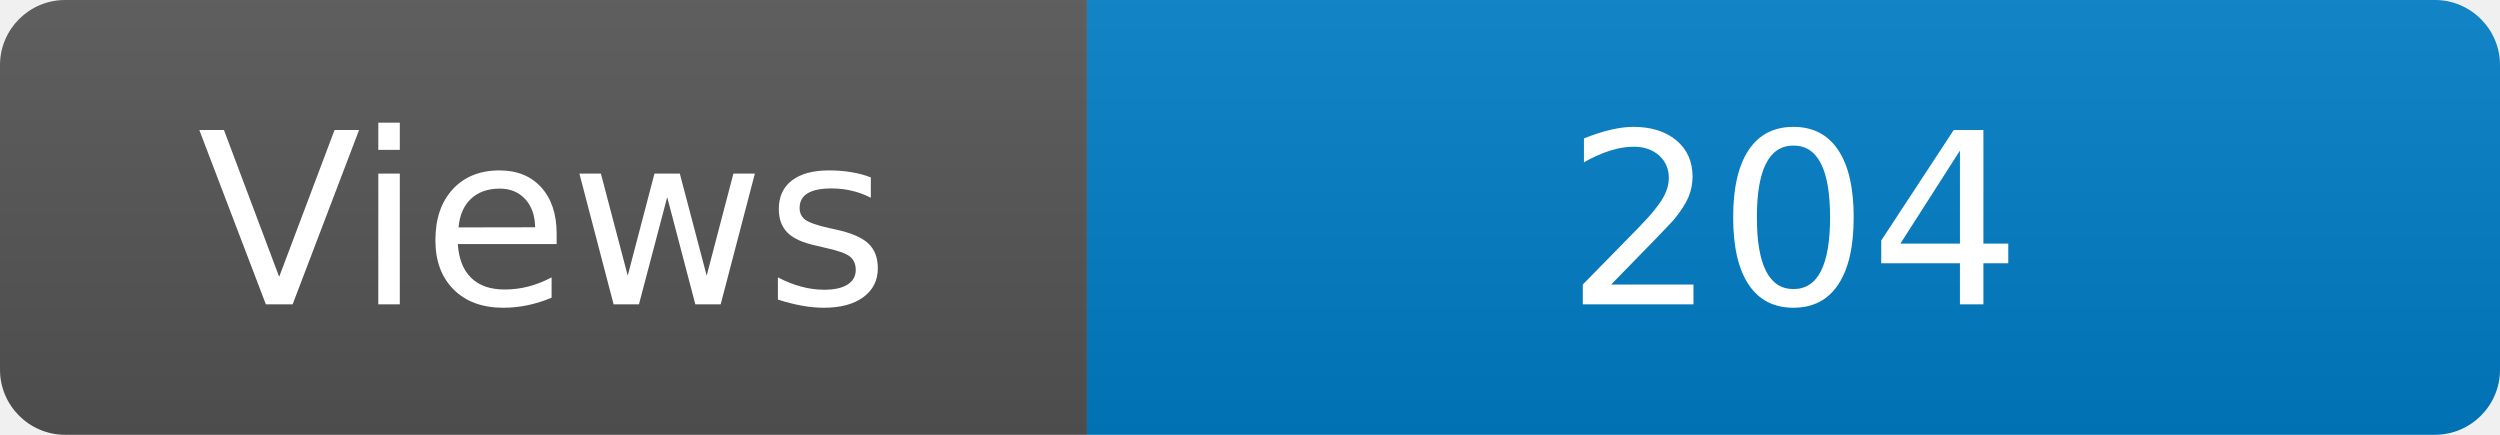
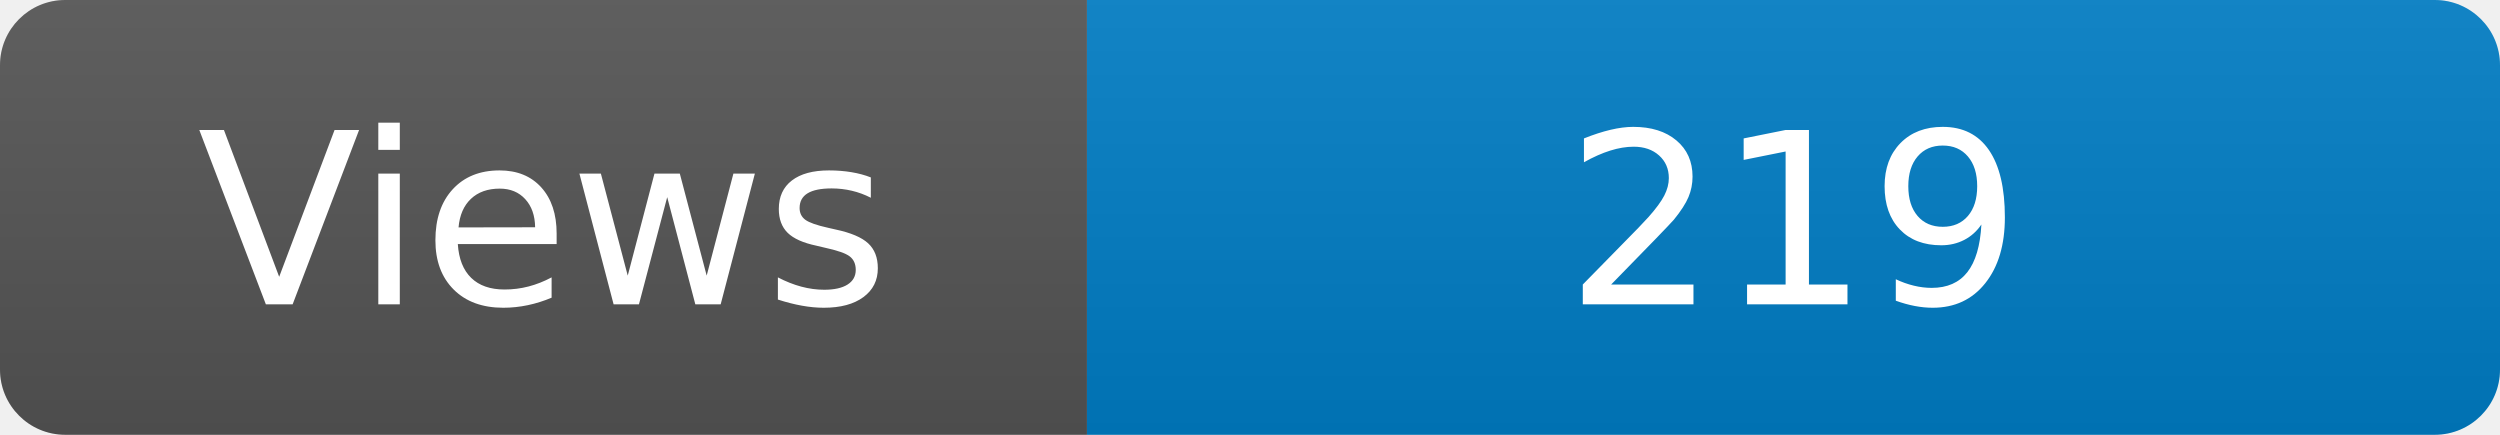
<svg xmlns="http://www.w3.org/2000/svg" width="115" height="20" role="img" aria-label="Maintained?: yes">
  <linearGradient id="s" x2="0" y2="100%">
    <stop offset="0" stop-color="#bbb" stop-opacity=".1" />
    <stop offset="1" stop-opacity=".1" />
  </linearGradient>
  <clipPath id="r">
    <rect width="115" height="20" rx="3" fill="#fff" />
  </clipPath>
  <g clip-path="url(#r)">
    <rect width="50" height="20" fill="#555" />
    <rect x="50" width="160" height="20" fill="#007ec6" />
    <rect width="115" height="20" fill="url(#s)" />
  </g>
  <g fill="#fff" text-anchor="middle" font-family="Verdana,Geneva,DejaVu Sans,sans-serif" font-size="110">
    <text x="250" y="140" transform="scale(.1)" fill="#fff">Views</text>
-     <text x="825" y="140" transform="scale(.1)" fill="#fff">204</text>
+     <text x="825" y="140" transform="scale(.1)" fill="#fff">219</text>
  </g>
</svg>
